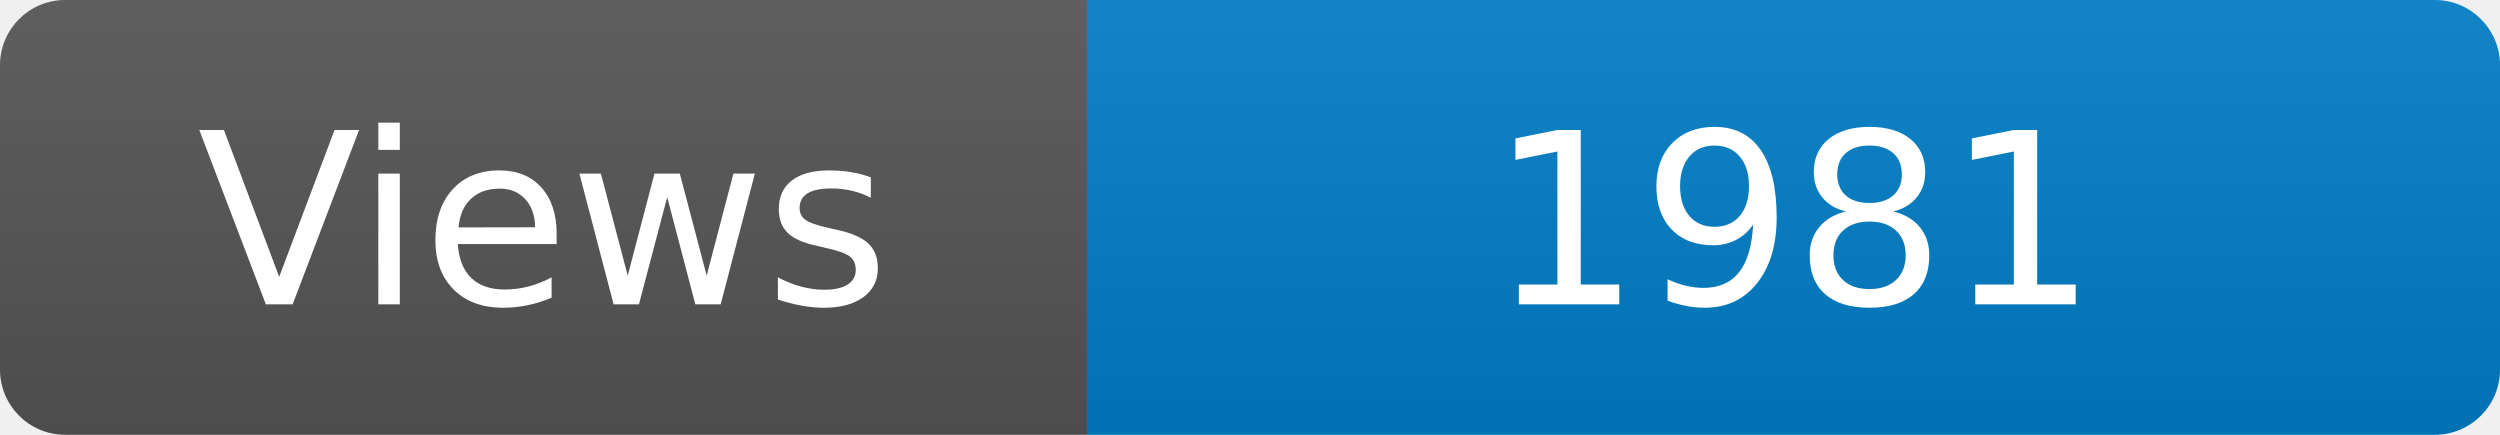
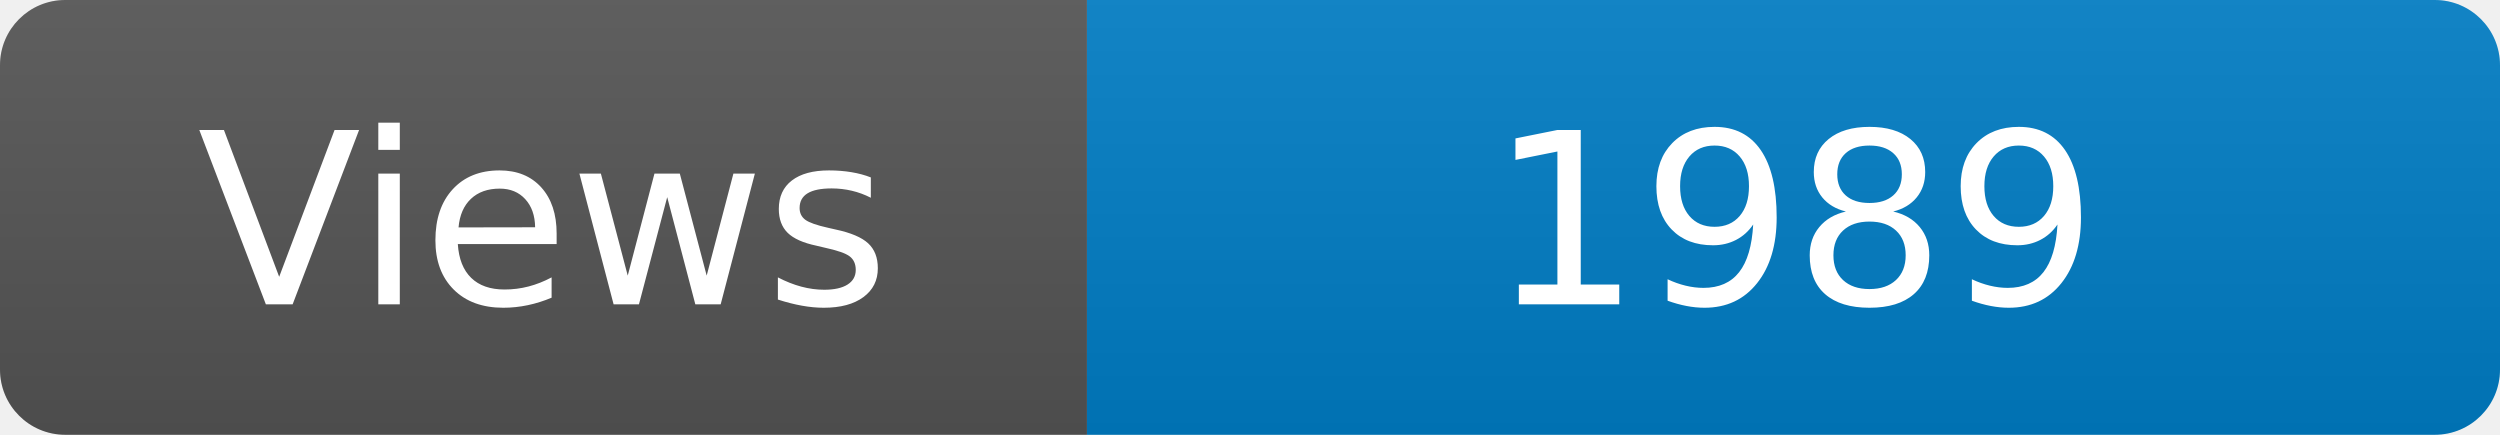
<svg xmlns="http://www.w3.org/2000/svg" width="115" height="20" role="img" aria-label="Maintained?: yes">
  <linearGradient id="s" x2="0" y2="100%">
    <stop offset="0" stop-color="#bbb" stop-opacity=".1" />
    <stop offset="1" stop-opacity=".1" />
  </linearGradient>
  <clipPath id="r">
    <rect width="115" height="20" rx="3" fill="#fff" />
  </clipPath>
  <g clip-path="url(#r)">
    <rect width="50" height="20" fill="#555" />
    <rect x="50" width="160" height="20" fill="#007ec6" />
    <rect width="115" height="20" fill="url(#s)" />
  </g>
  <g fill="#fff" text-anchor="middle" font-family="Verdana,Geneva,DejaVu Sans,sans-serif" font-size="110">
    <text x="250" y="140" transform="scale(.1)" fill="#fff">Views</text>
-     <text x="825" y="140" transform="scale(.1)" fill="#fff">1981</text>
+     <text x="825" y="140" transform="scale(.1)" fill="#fff">1989</text>
  </g>
</svg>
